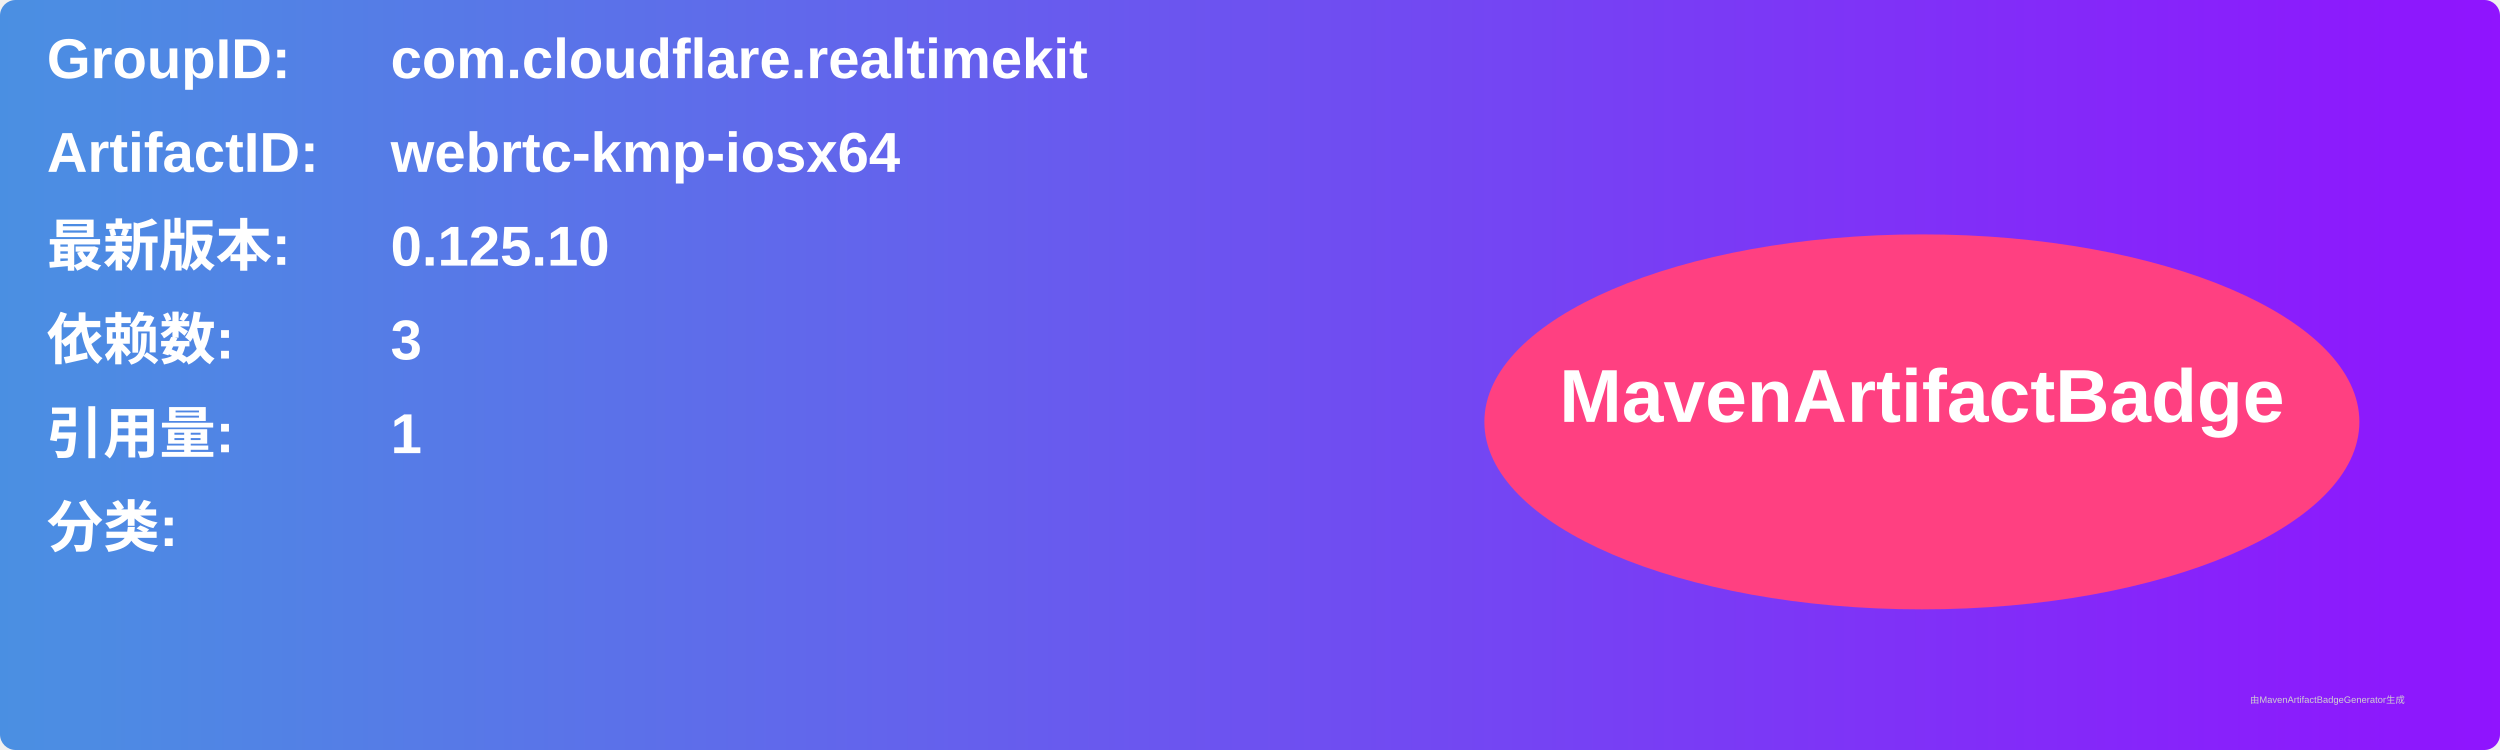
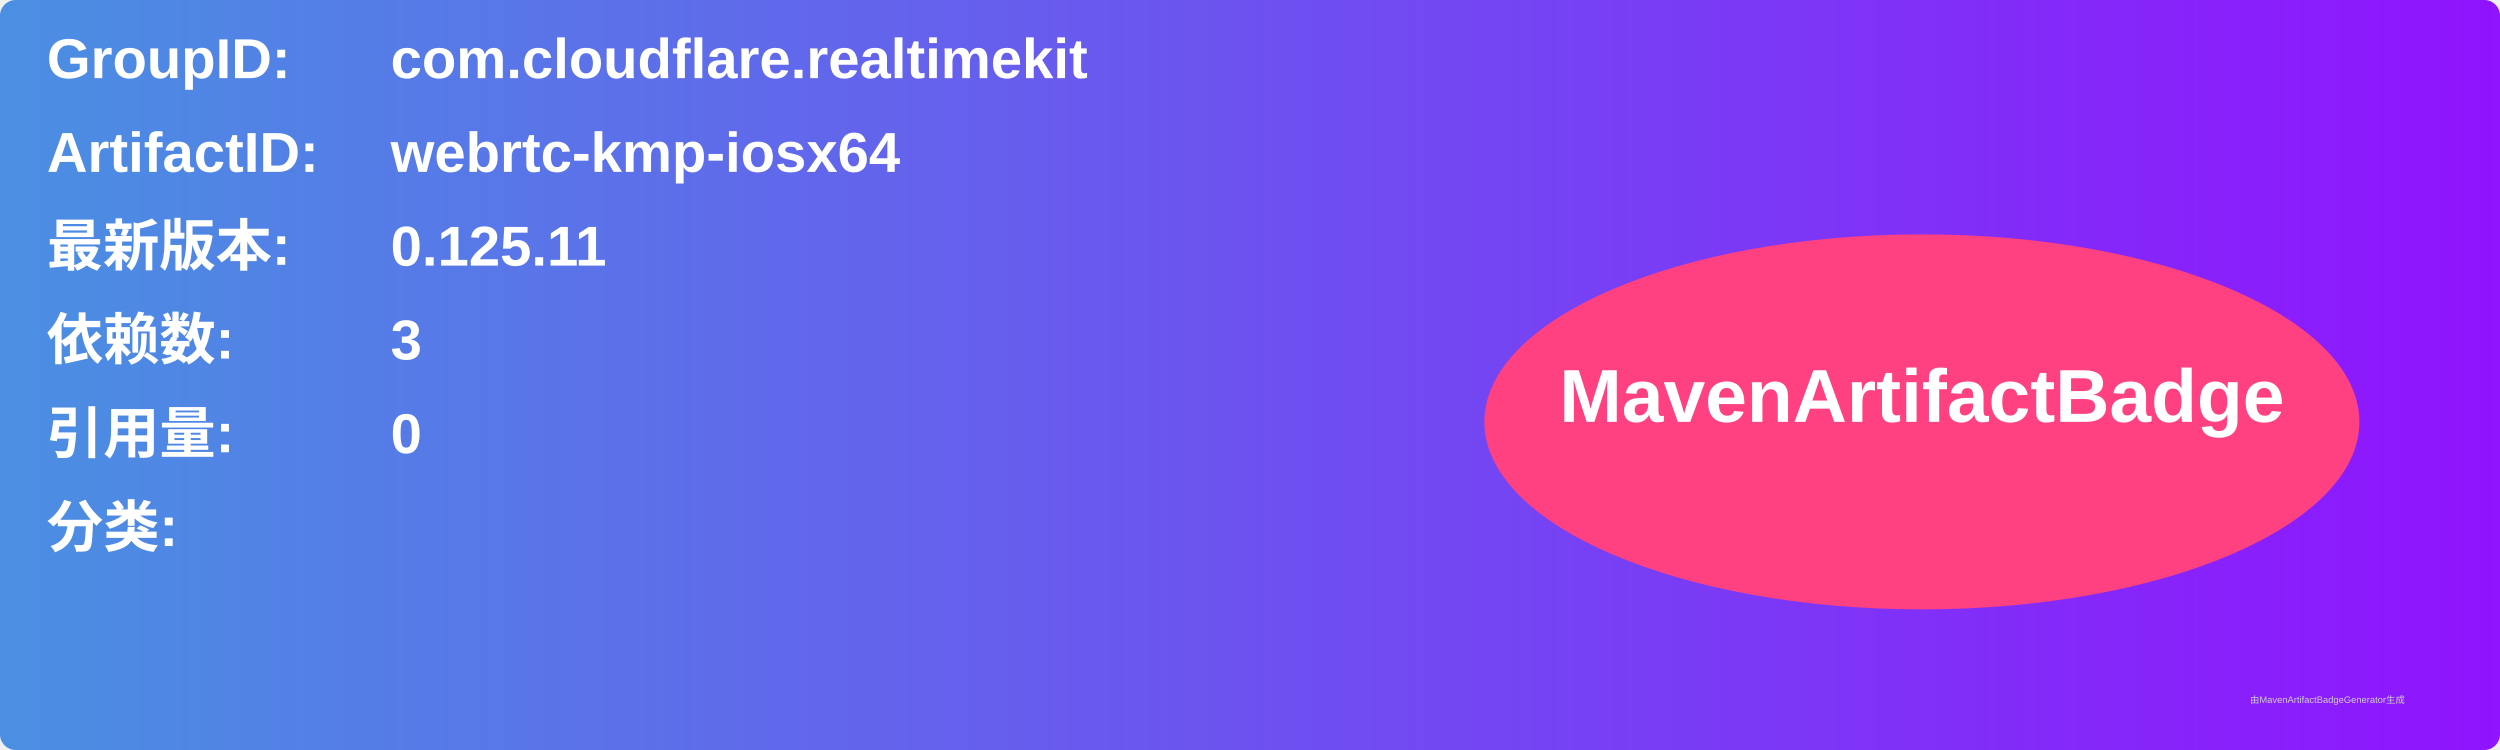
<svg xmlns="http://www.w3.org/2000/svg" width="800" height="240" viewBox="0 0 800 240">
  <linearGradient id="grad" x1="0%" y1="0%" x2="100%" y2="0%">
    <stop offset="0%" stop-color="#4a90e2" />
    <stop offset="100%" stop-color="#9013fe" />
  </linearGradient>
  <rect width="100%" height="100%" rx="5" ry="5" fill="url(#grad)" />
  <g transform="translate(15, 15)">
    <text x="0" y="10" font-family="Arial" font-size="18" fill="white" font-weight="bold" width="260">GroupID:</text>
    <text x="110" y="10" font-family="Arial" font-size="18" fill="white" font-weight="bold" width="460">com.cloudflare.realtimekit</text>
    <text x="0" y="40" font-family="Arial" font-size="18" fill="white" font-weight="bold" width="260">ArtifactID:</text>
    <text x="110" y="40" font-family="Arial" font-size="18" fill="white" font-weight="bold" width="460">webrtc-kmp-iosx64</text>
    <text x="0" y="70" font-family="Arial" font-size="18" fill="white" font-weight="bold">最新版本:</text>
    <text x="110" y="70" font-family="Arial" font-size="18" fill="white" font-weight="bold">
-       <tspan font-weight="bold">0.125.10</tspan>
+       <tspan font-weight="bold">0.125.11</tspan>
    </text>
    <text x="0" y="100" font-family="Arial" font-size="18" fill="white" font-weight="bold">依赖数: </text>
    <text x="110" y="100" font-family="Arial" font-size="18" fill="white">
      <tspan font-weight="bold">3</tspan>
    </text>
    <text x="0" y="130" font-family="Arial" font-size="18" fill="white" font-weight="bold">引用量: </text>
    <text x="110" y="130" font-family="Arial" font-size="18" fill="white">
-       <tspan font-weight="bold">1</tspan>
+       <tspan font-weight="bold">0</tspan>
    </text>
    <text x="0" y="160" font-family="Arial" font-size="18" fill="white" font-weight="bold">分类:</text>
    <text x="10" y="190" font-family="Arial" font-size="10" fill="white">
      <tspan font-weight="bold" />
    </text>
    <ellipse cx="600" cy="120" rx="140" ry="60" fill="#ff4081" />
    <text x="600" y="120" text-anchor="middle" font-family="Arial" font-size="24" fill="white" font-weight="bold">MavenArtifactBadge</text>
  </g>
  <text x="720" y="225" font-family="Arial" font-size="3" fill="#d0d0d0">由MavenArtifactBadgeGenerator生成</text>
</svg>
